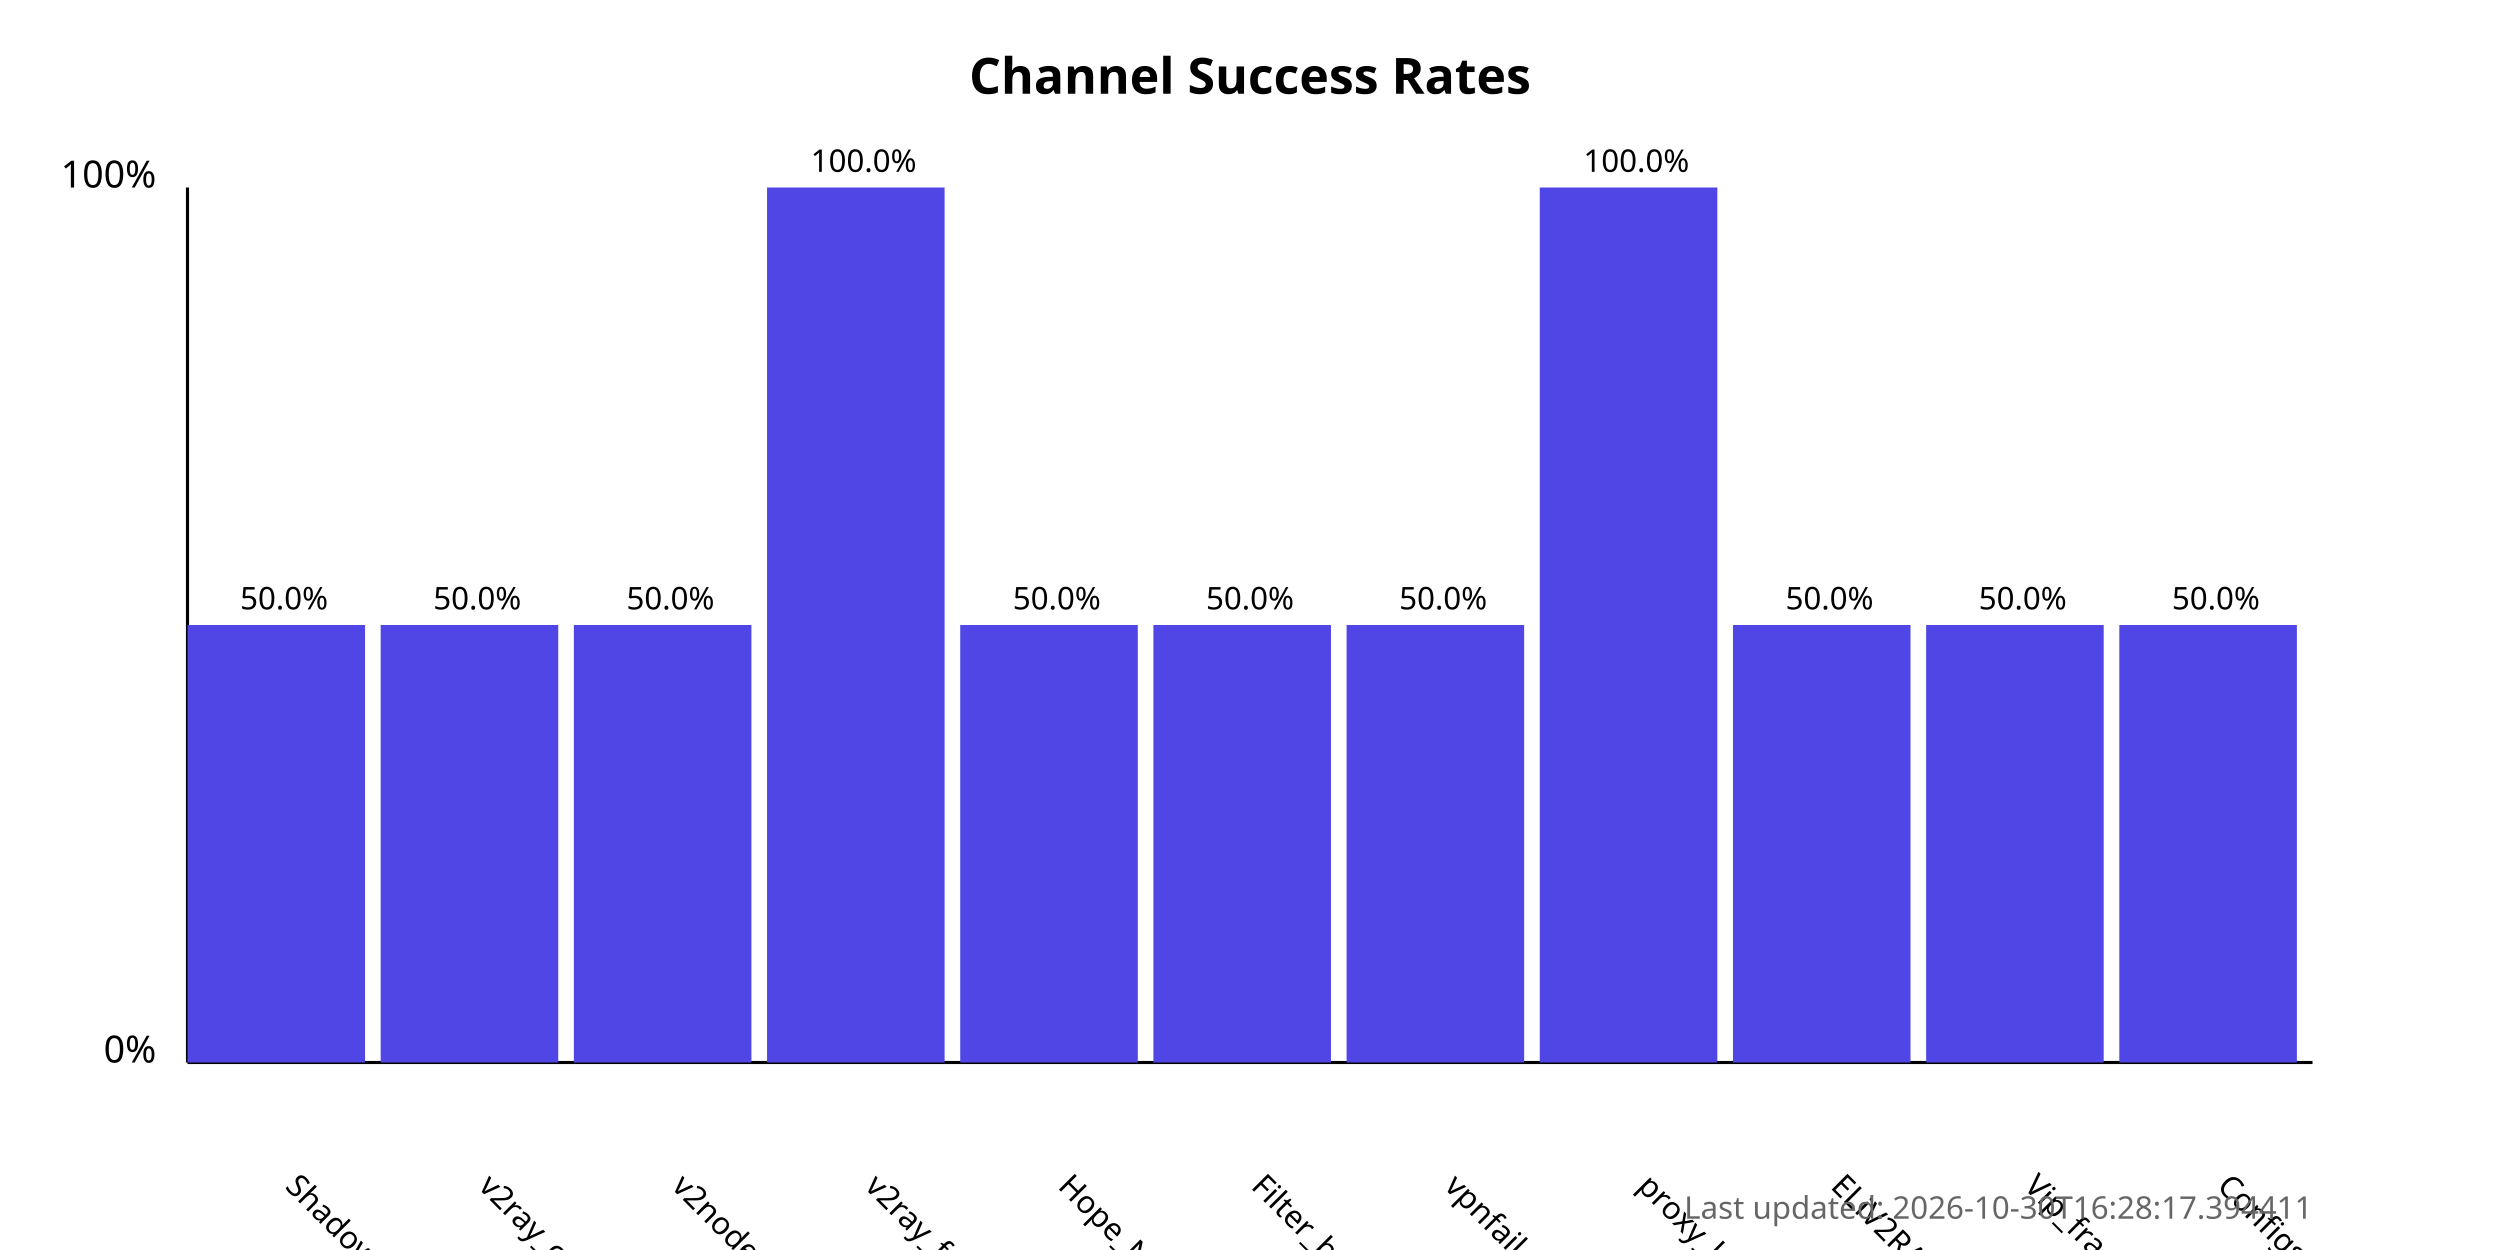
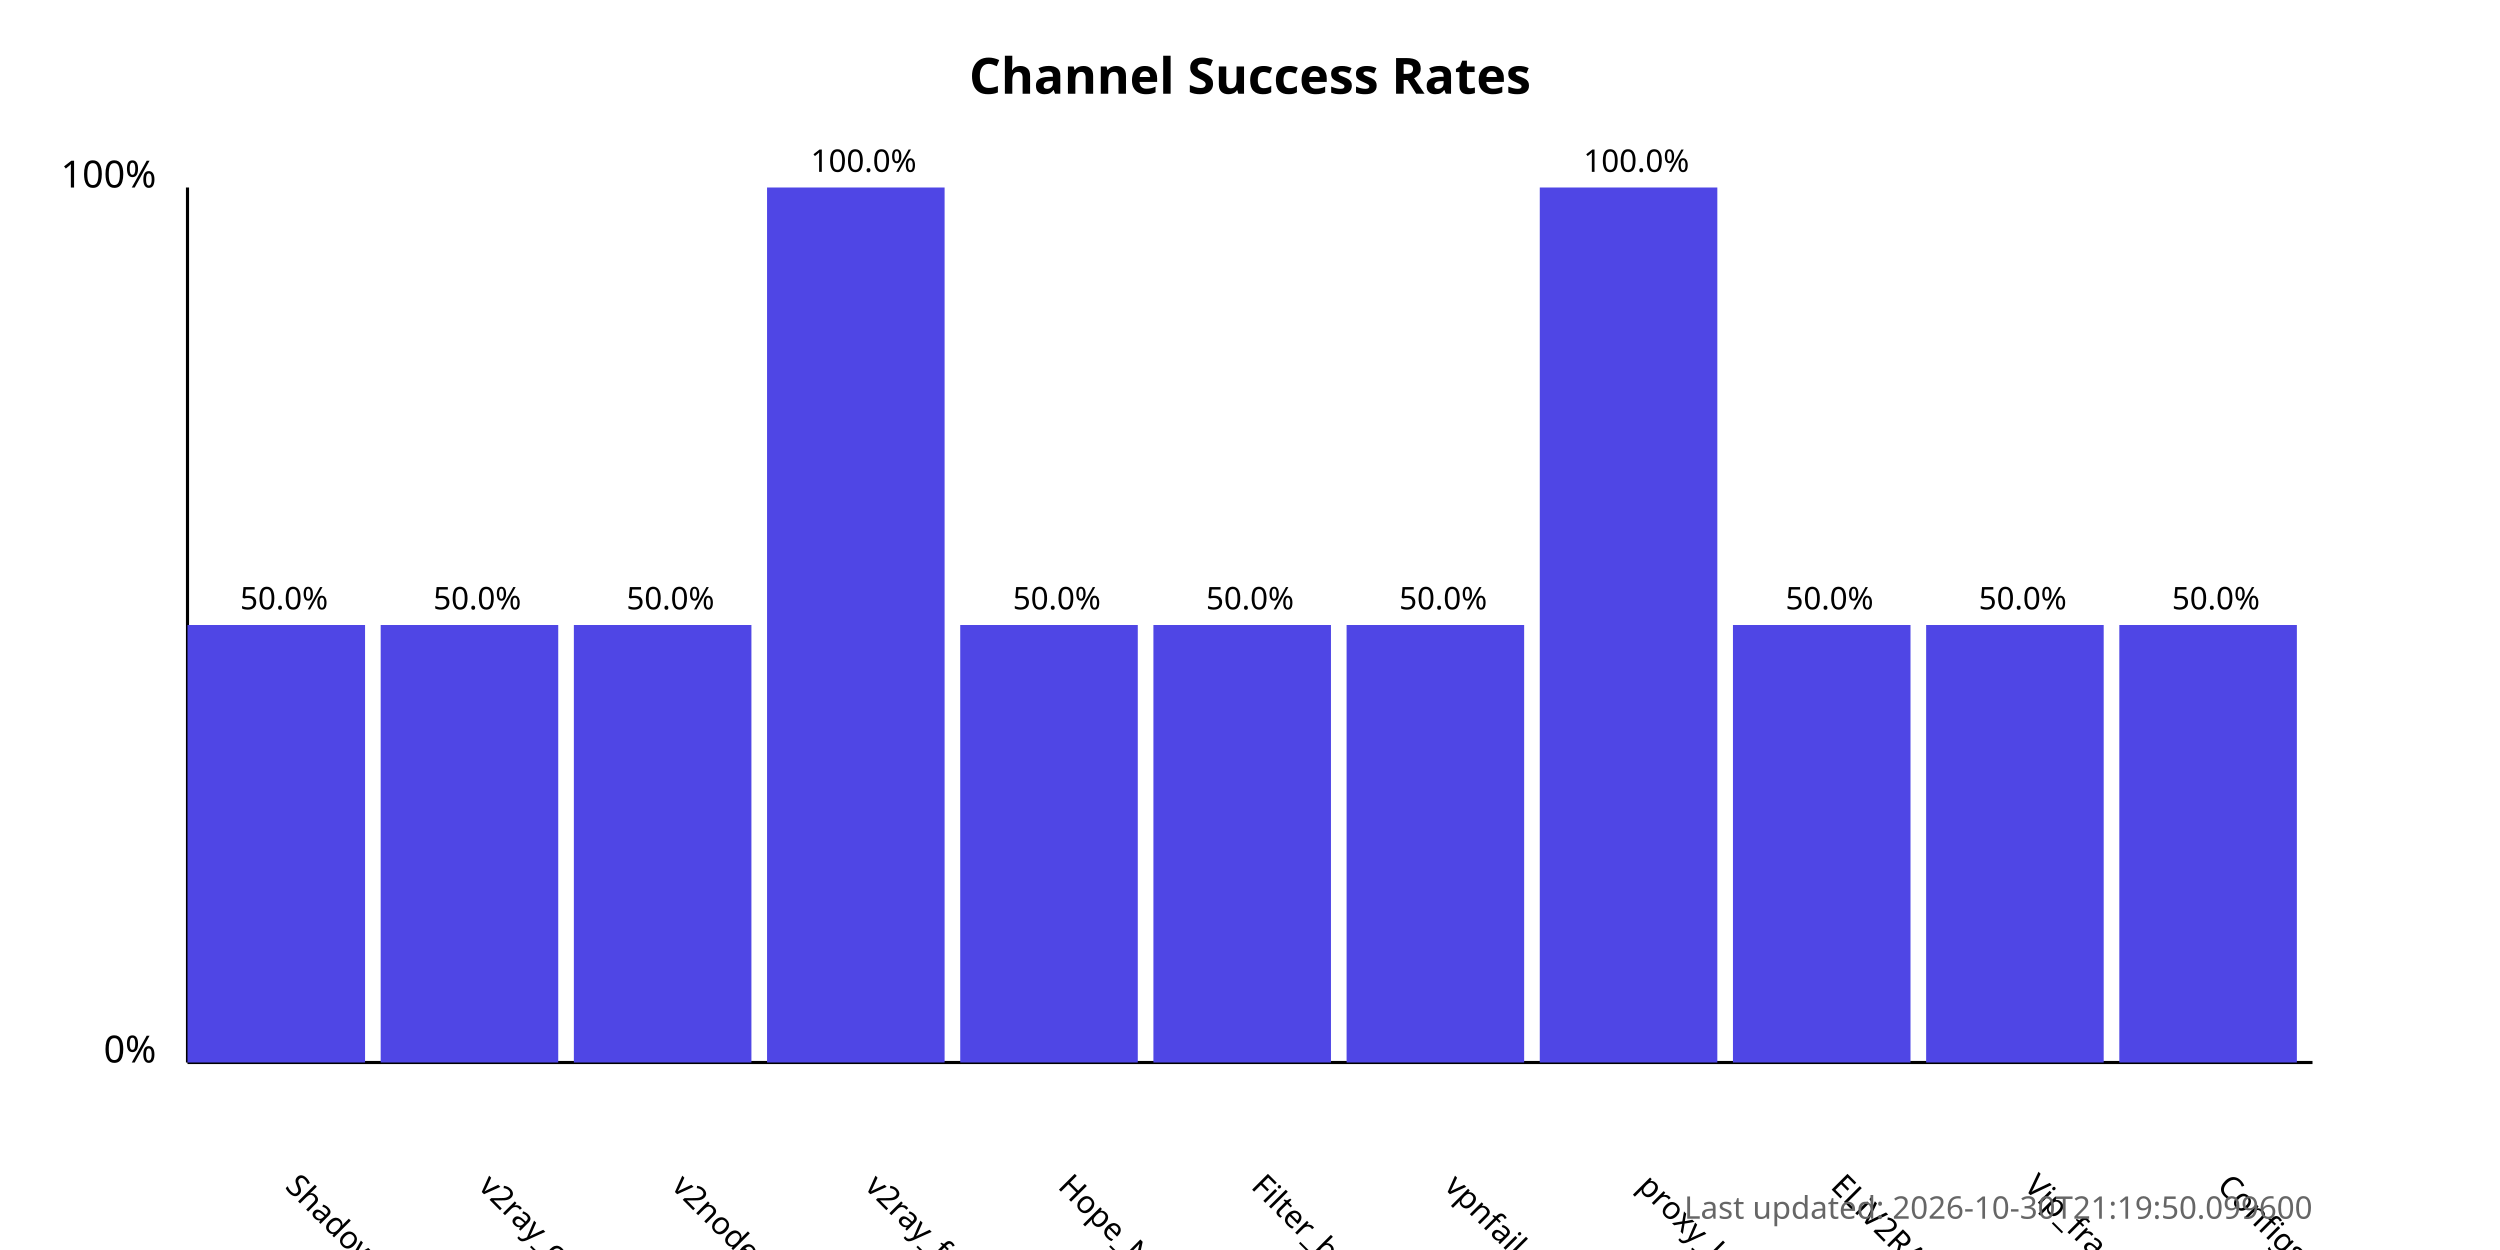
<svg xmlns="http://www.w3.org/2000/svg" width="800" height="400">
  <style>
            .chart-title { font: bold 16px sans-serif; }
            .axis-label { font: 12px sans-serif; }
            .tick-label { font: 10px sans-serif; }
            .bar { fill: #4f46e5; }
            .bar:hover { fill: #6366f1; }
            .timestamp { font: 10px sans-serif; fill: #666; }
        </style>
  <text x="400.0" y="30" text-anchor="middle" class="chart-title">
            Channel Success Rates
        </text>
  <line x1="60" y1="340" x2="60" y2="60" stroke="black" stroke-width="1" />
  <line x1="60" y1="340" x2="740" y2="340" stroke="black" stroke-width="1" />
  <text x="50" y="340" text-anchor="end" class="axis-label">0%</text>
  <text x="50" y="60" text-anchor="end" class="axis-label">100%</text>
  <g>
    <rect x="60" y="200.0" width="56.818" height="140.0" class="bar" />
    <text x="90.909" y="380" transform="rotate(45, 90.90909, 380)" text-anchor="start" class="tick-label">
                ShadowProxy66
            </text>
    <text x="90.909" y="195.0" text-anchor="middle" class="tick-label">
                50.0%
            </text>
  </g>
  <g>
    <rect x="121.818" y="200.0" width="56.818" height="140.0" class="bar" />
    <text x="152.727" y="380" transform="rotate(45, 152.7273, 380)" text-anchor="start" class="tick-label">
                v2ray_configs_pool
            </text>
    <text x="152.727" y="195.0" text-anchor="middle" class="tick-label">
                50.0%
            </text>
  </g>
  <g>
    <rect x="183.636" y="200.0" width="56.818" height="140.0" class="bar" />
    <text x="214.545" y="380" transform="rotate(45, 214.5455, 380)" text-anchor="start" class="tick-label">
                v2nodes
            </text>
    <text x="214.545" y="195.0" text-anchor="middle" class="tick-label">
                50.0%
            </text>
  </g>
  <g>
    <rect x="245.455" y="60.0" width="56.818" height="280.0" class="bar" />
    <text x="276.364" y="380" transform="rotate(45, 276.3636, 380)" text-anchor="start" class="tick-label">
                v2ray_free_conf
            </text>
    <text x="276.364" y="55.0" text-anchor="middle" class="tick-label">
                100.0%
            </text>
  </g>
  <g>
    <rect x="307.273" y="200.0" width="56.818" height="140.0" class="bar" />
    <text x="338.182" y="380" transform="rotate(45, 338.1818, 380)" text-anchor="start" class="tick-label">
                Hope_Net
            </text>
    <text x="338.182" y="195.0" text-anchor="middle" class="tick-label">
                50.0%
            </text>
  </g>
  <g>
    <rect x="369.091" y="200.0" width="56.818" height="140.0" class="bar" />
    <text x="400.0" y="380" transform="rotate(45, 400.0, 380)" text-anchor="start" class="tick-label">
                Filter_breaker
            </text>
    <text x="400.0" y="195.0" text-anchor="middle" class="tick-label">
                50.0%
            </text>
  </g>
  <g>
    <rect x="430.909" y="200.0" width="56.818" height="140.0" class="bar" />
    <text x="461.818" y="380" transform="rotate(45, 461.8182, 380)" text-anchor="start" class="tick-label">
                vpnfail_vless
            </text>
    <text x="461.818" y="195.0" text-anchor="middle" class="tick-label">
                50.0%
            </text>
  </g>
  <g>
    <rect x="492.727" y="60.0" width="56.818" height="280.0" class="bar" />
    <text x="523.636" y="380" transform="rotate(45, 523.6364, 380)" text-anchor="start" class="tick-label">
                proxy_kafee
            </text>
    <text x="523.636" y="55.0" text-anchor="middle" class="tick-label">
                100.0%
            </text>
  </g>
  <g>
    <rect x="554.545" y="200.0" width="56.818" height="140.0" class="bar" />
    <text x="585.455" y="380" transform="rotate(45, 585.4545, 380)" text-anchor="start" class="tick-label">
                ELiV2RAY
            </text>
    <text x="585.455" y="195.0" text-anchor="middle" class="tick-label">
                50.0%
            </text>
  </g>
  <g>
    <rect x="616.364" y="200.0" width="56.818" height="140.0" class="bar" />
    <text x="647.273" y="380" transform="rotate(45, 647.2727, 380)" text-anchor="start" class="tick-label">
                Vip_fragment_v2ray
            </text>
    <text x="647.273" y="195.0" text-anchor="middle" class="tick-label">
                50.0%
            </text>
  </g>
  <g>
    <rect x="678.182" y="200.0" width="56.818" height="140.0" class="bar" />
    <text x="709.091" y="380" transform="rotate(45, 709.0909, 380)" text-anchor="start" class="tick-label">
                ConfigsHubPlus
            </text>
    <text x="709.091" y="195.0" text-anchor="middle" class="tick-label">
                50.0%
            </text>
  </g>
  <text x="740" y="390" text-anchor="end" class="timestamp">
-             Last updated: 2026-10-30T16:28:17.394411
+             Last updated: 2026-10-30T21:19:50.099600
        </text>
</svg>
